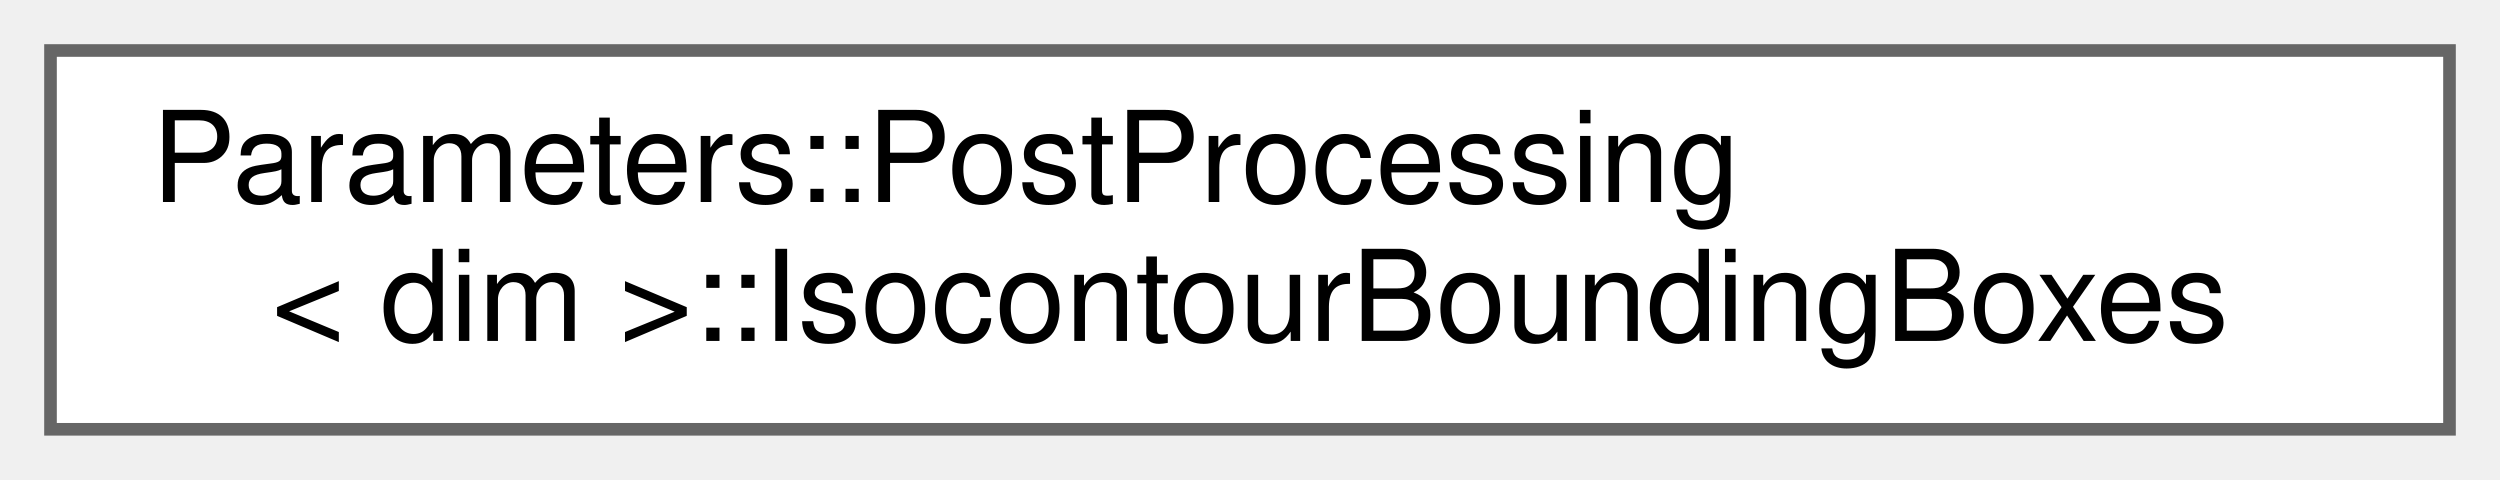
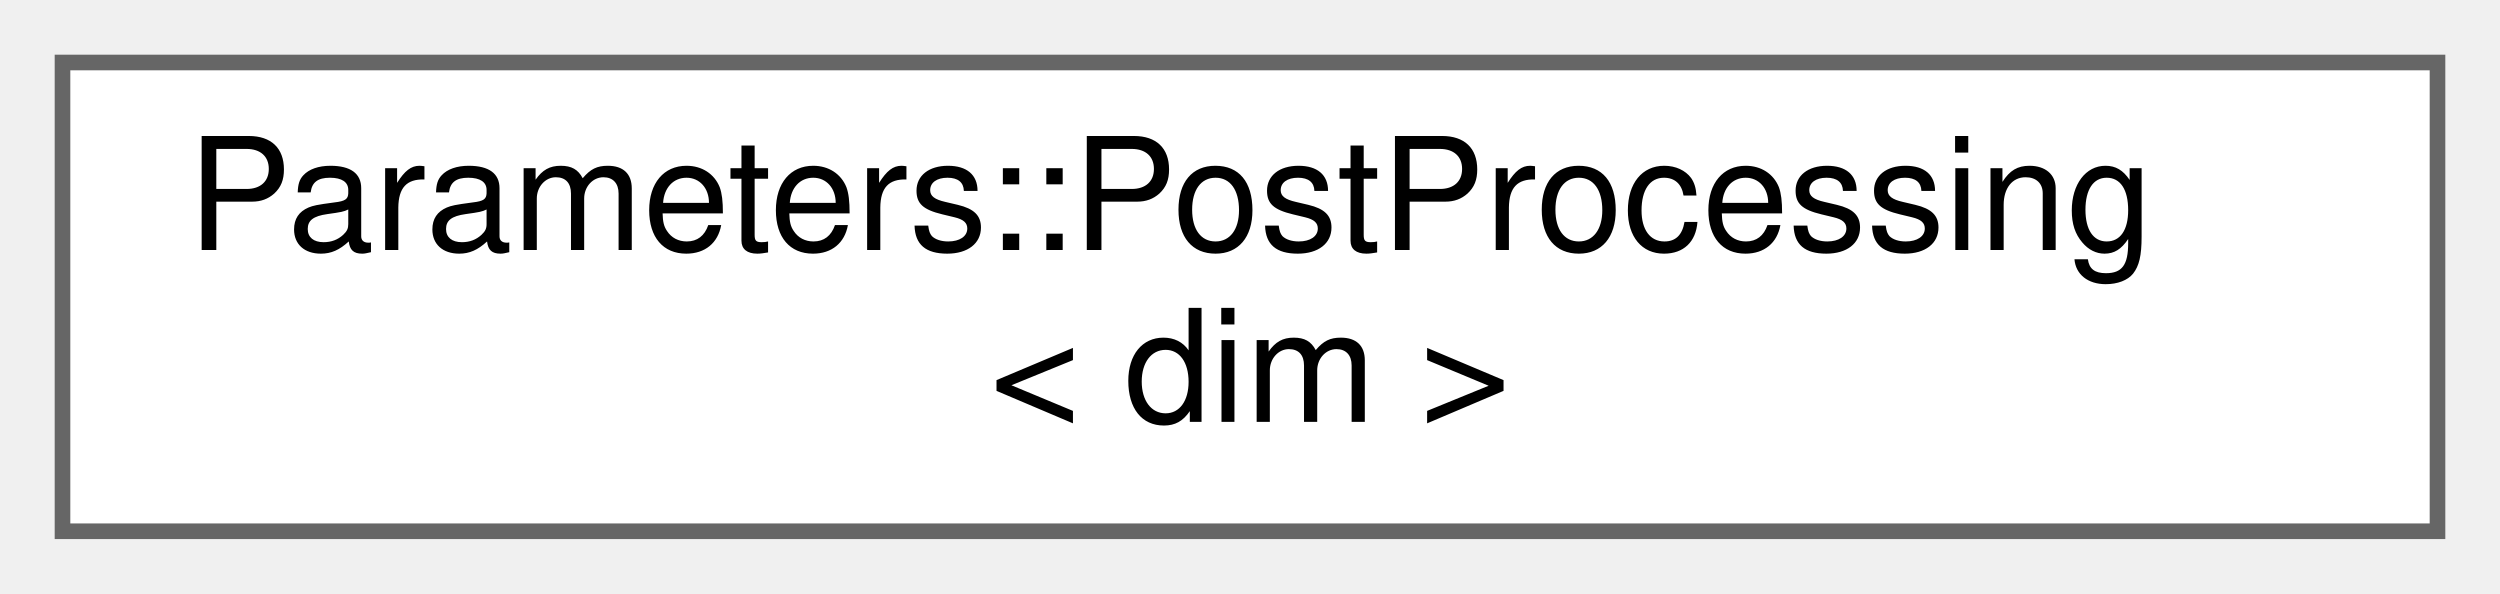
- <svg xmlns="http://www.w3.org/2000/svg" xmlns:xlink="http://www.w3.org/1999/xlink" width="198pt" height="38pt" viewBox="0.00 0.00 198.00 38.00">
+ <svg xmlns="http://www.w3.org/2000/svg" xmlns:xlink="http://www.w3.org/1999/xlink" width="160pt" height="38pt" viewBox="0.00 0.00 160.00 38.00">
  <g id="graph0" class="graph" transform="scale(1 1) rotate(0) translate(4 34)">
    <g id="Node000000" class="node">
      <g id="a_Node000000">
-         <a xlink:href="structParameters_1_1PostProcessing_1_1IsocontourBoundingBoxes.html" target="_top" xlink:title="Isocontour bounding box parameters. This is used to get the evolution of the bounding values (In 2D: ...">
-           <polygon fill="white" stroke="#666666" points="190,-30 0,-30 0,0 190,0 190,-30" />
+         <a xlink:href="structParameters_1_1PostProcessing.html" target="_top" xlink:title="Postprocessing - Defines the parameters for the post-processing. In Lethe, post-processing implies th...">
+           <polygon fill="white" stroke="#666666" points="152,-30 0,-30 0,0 152,0 152,-30" />
          <text text-anchor="start" x="8" y="-18" font-family="Helvetica,sans-Serif" font-size="10.00">Parameters::PostProcessing</text>
-           <text text-anchor="middle" x="95" y="-7" font-family="Helvetica,sans-Serif" font-size="10.00">&lt; dim &gt;::IsocontourBoundingBoxes</text>
+           <text text-anchor="middle" x="76" y="-7" font-family="Helvetica,sans-Serif" font-size="10.00">&lt; dim &gt;</text>
        </a>
      </g>
    </g>
  </g>
</svg>
